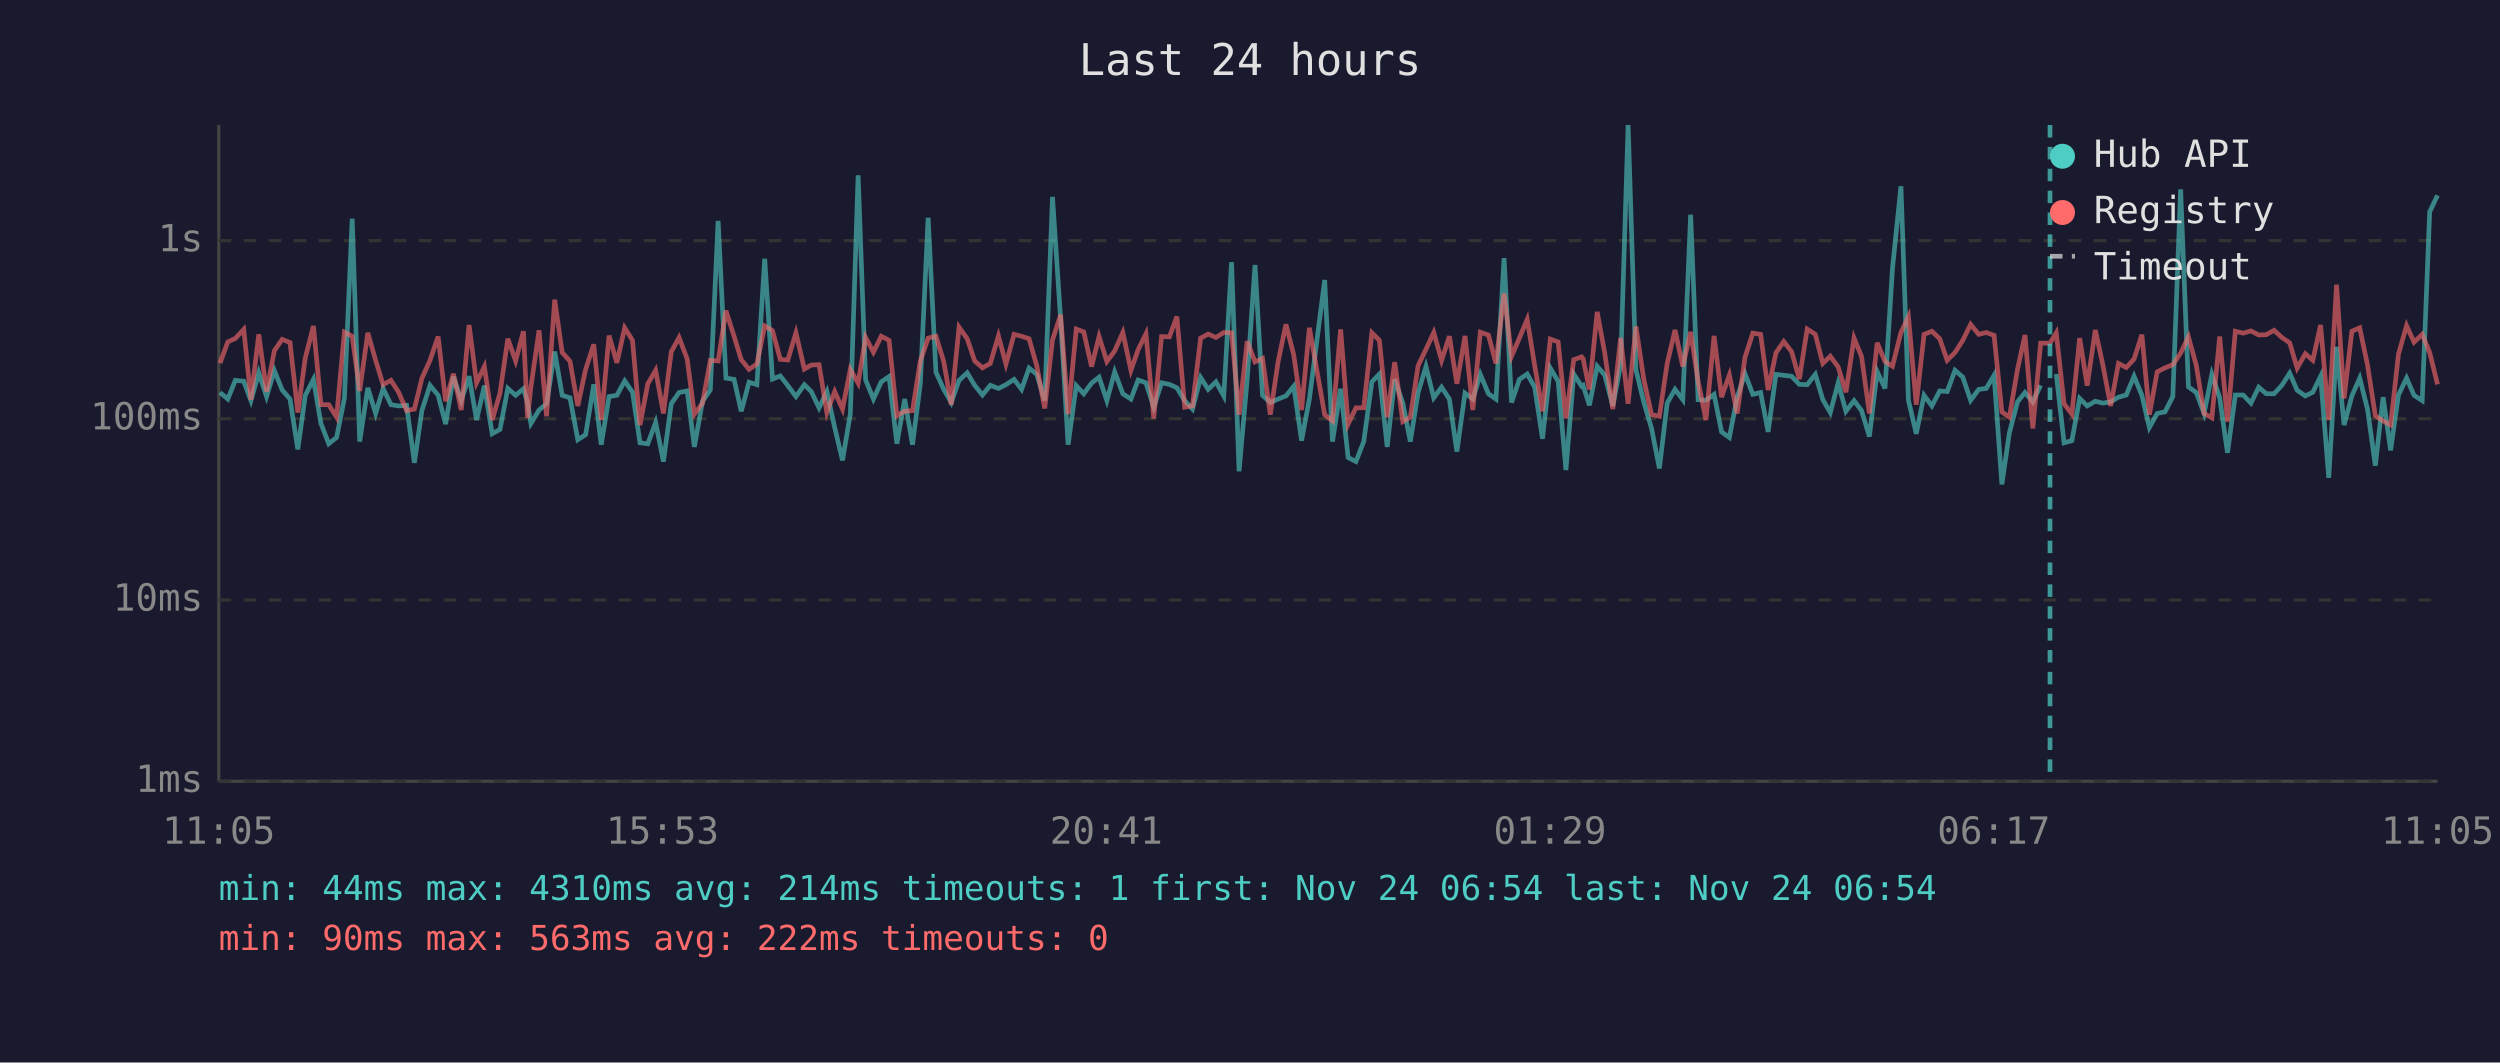
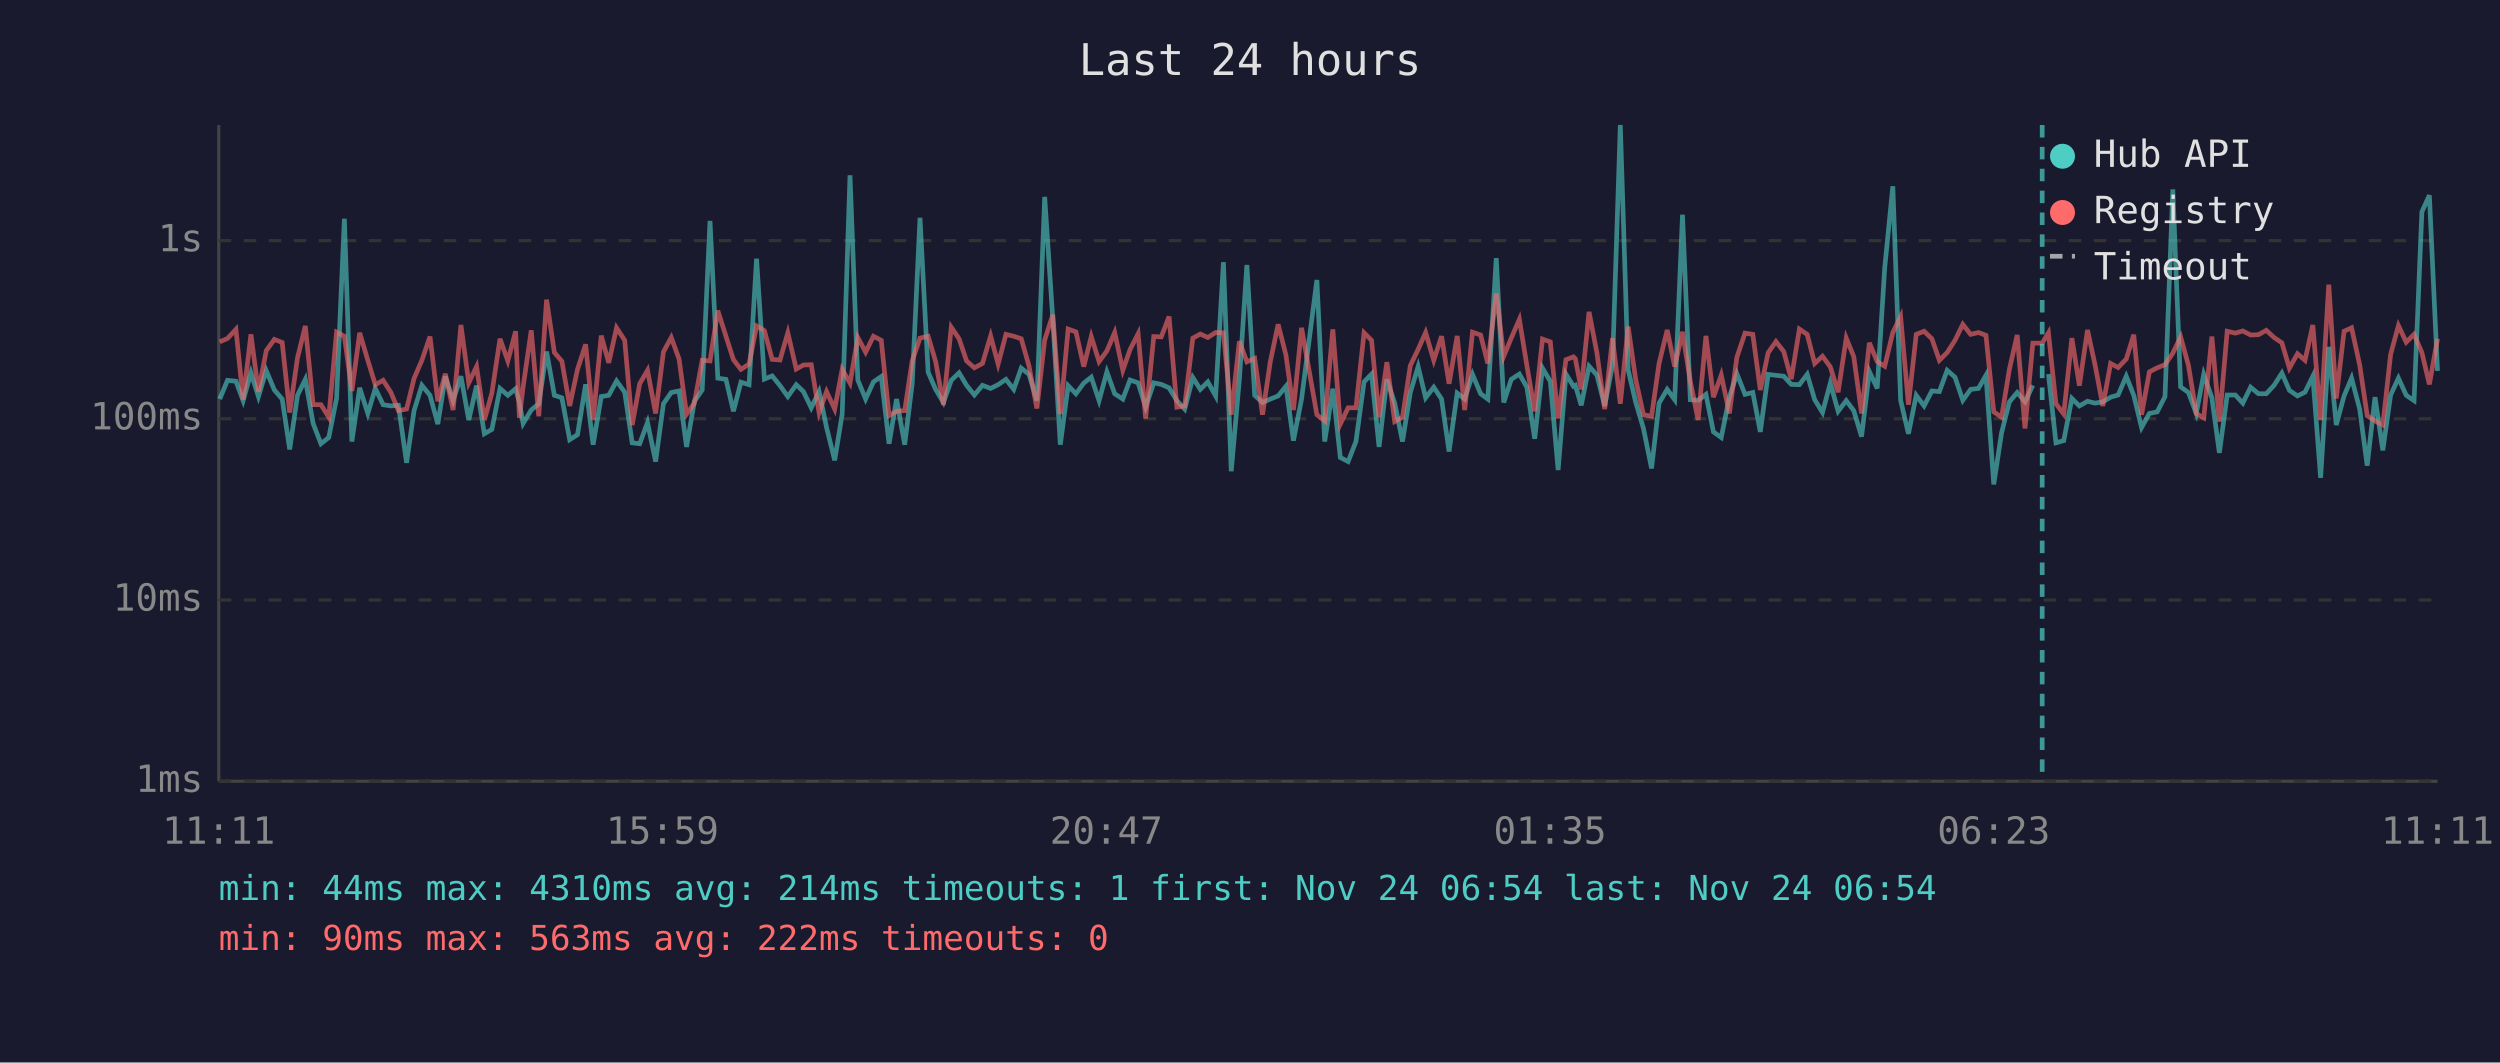
<svg xmlns="http://www.w3.org/2000/svg" viewBox="0 0 800 340" font-family="monospace" font-size="12">
  <rect width="800" height="340" fill="#1a1a2e" />
  <text x="400" y="24" fill="#e0e0e0" font-size="14" text-anchor="middle">Last 24 hours</text>
  <line x1="70" y1="40" x2="70" y2="250" stroke="#444" stroke-width="1" />
  <line x1="70" y1="250" x2="780" y2="250" stroke="#444" stroke-width="1" />
  <line x1="70" y1="250" x2="780" y2="250" stroke="#333" stroke-width="1" stroke-dasharray="4" />
  <text x="65" y="250" fill="#888" text-anchor="end" dominant-baseline="middle">1ms</text>
  <line x1="70" y1="192" x2="780" y2="192" stroke="#333" stroke-width="1" stroke-dasharray="4" />
  <text x="65" y="192" fill="#888" text-anchor="end" dominant-baseline="middle">10ms</text>
  <line x1="70" y1="134" x2="780" y2="134" stroke="#333" stroke-width="1" stroke-dasharray="4" />
  <text x="65" y="134" fill="#888" text-anchor="end" dominant-baseline="middle">100ms</text>
  <line x1="70" y1="77" x2="780" y2="77" stroke="#333" stroke-width="1" stroke-dasharray="4" />
  <text x="65" y="77" fill="#888" text-anchor="end" dominant-baseline="middle">1s</text>
-   <text x="70" y="270" fill="#888" text-anchor="middle">11:05</text>
-   <text x="212" y="270" fill="#888" text-anchor="middle">15:53</text>
-   <text x="354" y="270" fill="#888" text-anchor="middle">20:41</text>
-   <text x="496" y="270" fill="#888" text-anchor="middle">01:29</text>
-   <text x="638" y="270" fill="#888" text-anchor="middle">06:17</text>
-   <text x="780" y="270" fill="#888" text-anchor="middle">11:05</text>
-   <polyline points="70.4,125.6 72.9,127.7 75.3,121.7 78.0,122.0 80.3,128.2 82.8,119.3 85.3,126.9 87.8,118.6 90.3,124.8 92.8,127.7 95.3,143.8 97.7,126.5 100.3,121.4 102.7,135.5 105.2,142.0 107.7,140.0 110.2,127.5 112.7,70.0 115.1,141.3 117.7,124.1 120.2,132.3 122.6,124.3 125.1,129.5 127.6,129.9 130.1,129.7 132.6,148.1 135.0,131.4 137.6,123.3 140.2,126.5 142.6,135.7 145.1,120.5 147.6,128.2 150.1,120.4 152.5,134.4 155.0,123.4 157.5,138.8 160.0,137.4 162.5,124.3 165.0,126.5 167.5,124.4 168.8,128.8 169.9,135.5 172.5,131.2 174.9,129.2 177.5,112.5 179.9,126.5 182.4,127.3 184.9,140.7 187.4,139.1 190.0,123.0 192.4,142.3 194.9,126.9 197.4,126.5 199.9,121.9 202.4,125.5 204.8,141.7 207.3,142.0 209.8,135.2 212.3,147.7 214.8,129.2 217.3,125.6 219.9,125.1 222.2,143.0 224.8,128.4 227.3,124.8 229.8,70.7 232.3,121.0 234.9,121.4 237.2,131.6 239.7,122.3 242.2,123.1 244.7,82.8 247.2,121.3 249.7,120.3 252.1,123.4 254.7,126.9 257.4,123.1 259.6,125.3 262.1,130.5 264.6,125.3 267.1,136.8 269.6,147.3 272.1,132.5 274.6,56.1 277.0,121.6 279.5,127.7 282.0,122.2 284.5,120.5 287.0,142.0 289.5,127.7 292.0,142.3 294.5,122.8 297.0,69.7 299.5,119.1 302.0,124.6 304.4,128.8 306.9,121.7 309.5,119.3 311.9,123.3 314.4,126.4 316.9,123.3 319.5,124.3 321.9,123.1 324.5,121.4 326.9,124.6 329.3,117.8 331.8,119.8 334.3,128.2 336.8,63.0 339.4,102.2 341.8,142.3 344.4,123.4 346.8,126.0 349.3,122.6 351.7,120.7 354.2,128.2 356.7,119.0 359.3,126.0 361.9,127.7 364.2,121.6 366.7,122.5 369.2,130.3 371.7,122.5 374.2,123.0 376.6,124.1 379.1,128.2 381.6,130.9 384.2,120.8 386.6,124.6 389.1,122.2 391.6,126.7 394.1,83.9 396.5,150.8 399.1,121.4 401.6,84.8 404.0,126.5 406.5,128.8 409.0,127.7 411.5,126.7 414.0,123.6 416.5,141.0 419.0,127.7 423.9,89.6 426.4,141.3 429.0,124.4 431.4,146.4 433.9,147.7 436.4,141.3 439.0,122.2 441.4,119.7 443.9,143.0 446.3,121.4 448.9,129.0 451.3,141.3 453.8,125.6 456.3,117.3 458.8,127.3 461.3,123.9 463.8,127.7 466.2,144.5 468.8,125.8 471.3,127.7 473.7,119.8 476.3,126.0 478.7,127.7 481.3,82.6 483.7,128.8 486.2,121.4 488.7,119.7 491.1,123.9 493.6,140.4 496.1,117.8 498.6,122.0 501.1,150.4 503.6,119.7 506.1,123.6 506.6,123.3 508.6,129.7 511.1,117.2 513.5,120.0 516.1,129.9 518.6,116.7 521.0,40.0 523.5,118.3 526.0,128.6 528.5,137.1 531.0,149.9 533.5,129.0 536.0,124.6 538.5,127.9 541.0,68.7 543.4,127.9 545.9,128.1 548.5,126.2 550.9,138.2 553.4,140.0 555.9,127.1 558.4,119.6 560.9,126.2 563.4,125.6 565.8,138.2 568.3,119.8 570.8,120.1 573.3,120.4 575.8,123.0 578.3,123.1 580.9,119.8 583.3,127.9 585.7,132.0 588.2,122.6 590.7,131.6 593.3,128.2 595.7,131.4 598.2,139.7 600.7,118.9 603.2,124.3 605.6,85.8 608.3,59.6 610.7,128.1 613.2,138.8 615.7,126.5 618.2,129.9 620.7,125.1 623.1,125.3 625.6,118.5 628.1,120.7 630.6,128.1 633.2,124.6 635.6,124.3 638.1,120.1 640.6,155.0 643.0,138.5 645.6,128.6 648.0,125.6 650.5,128.6 653.0,123.3" fill="none" stroke="#4ecdc4" stroke-width="1.5" opacity="0.6" />
-   <polyline points="658.0,119.7 660.5,141.7 663.0,141.0 665.5,127.5 667.9,129.9 670.5,128.4 672.9,129.0 675.4,128.6 677.9,127.1 680.4,126.4 682.9,120.4 685.4,126.5 687.8,136.8 690.3,132.3 692.8,131.8 695.3,126.9 697.8,60.6 700.3,123.8 702.8,125.6 705.3,132.3 707.8,119.8 710.3,127.3 712.8,144.9 715.3,126.4 717.8,126.4 720.3,129.0 722.8,123.9 725.2,126.0 727.7,126.0 730.2,123.3 732.7,119.4 735.1,124.9 737.7,126.7 740.1,125.5 742.6,120.4 745.2,152.9 747.7,111.0 750.1,136.0 752.6,126.7 755.1,121.0 757.6,130.9 760.1,149.0 762.6,127.1 765.0,144.1 767.5,126.4 770.1,121.0 772.5,126.5 775.1,128.2 777.5,67.8 780.0,62.5" fill="none" stroke="#4ecdc4" stroke-width="1.5" opacity="0.6" />
-   <polyline points="70.4,116.2 72.9,109.4 75.3,108.3 78.0,105.4 80.3,127.9 82.8,107.0 85.3,125.3 87.8,112.2 90.3,108.6 92.8,109.6 95.3,132.0 97.7,114.5 100.3,104.3 102.7,129.5 105.2,129.5 107.7,133.5 110.2,106.3 112.7,107.6 115.1,125.1 117.7,106.5 120.2,115.3 122.6,123.1 125.1,121.7 127.6,125.6 130.1,131.4 132.6,130.9 135.0,121.1 137.6,115.3 140.2,107.7 142.6,128.4 145.1,119.6 147.6,131.2 150.1,104.0 152.5,122.5 155.0,117.3 157.5,134.4 160.0,125.8 162.5,108.4 165.0,115.5 167.5,106.0 168.8,133.7 169.9,123.8 172.5,105.7 174.9,133.2 177.5,95.9 179.9,112.8 182.4,115.6 184.9,129.9 187.4,118.2 190.0,110.2 192.4,134.4 194.9,107.4 197.4,116.1 199.9,104.9 202.4,108.9 204.8,136.0 207.3,122.8 209.8,118.5 212.3,132.3 214.8,112.6 217.3,108.0 219.9,114.9 222.2,132.5 224.8,129.0 227.3,115.3 229.8,115.5 232.3,99.4 234.9,107.6 237.2,115.1 239.7,118.2 242.2,116.5 244.7,104.3 247.2,105.8 249.7,115.0 252.1,115.2 254.7,106.5 257.4,118.1 259.6,116.8 262.1,116.7 264.6,132.0 267.1,125.3 269.6,130.9 272.1,118.2 274.6,122.6 277.0,108.0 279.5,112.7 282.0,107.6 284.5,108.9 287.0,133.0 289.5,131.6 292.0,131.4 294.5,115.5 297.0,108.2 299.5,107.6 302.0,115.7 304.4,129.5 306.9,104.7 309.5,108.4 311.9,115.5 314.4,117.7 316.9,116.3 319.5,107.5 321.9,116.5 324.5,107.0 326.9,107.6 329.3,108.4 331.8,117.2 334.3,130.7 336.8,108.8 339.4,100.7 341.8,132.5 344.4,105.3 346.8,106.2 349.3,117.3 351.7,107.7 354.2,115.7 356.7,112.3 359.3,106.4 361.9,118.5 364.2,111.9 366.7,106.8 369.2,133.9 371.7,107.7 374.2,107.8 376.6,101.3 379.1,130.3 381.6,129.9 384.2,108.2 386.6,106.9 389.1,108.0 391.6,106.4 394.1,106.5 396.5,132.7 399.1,109.2 401.6,115.8 404.0,114.7 406.5,132.7 409.0,115.7 411.5,103.8 414.0,113.6 416.5,131.2 419.0,104.9 423.9,132.7 426.4,134.7 429.0,105.4 431.4,135.7 433.9,130.5 436.4,130.5 439.0,106.5 441.4,108.9 443.9,133.5 446.3,115.9 448.9,134.9 451.3,133.5 453.8,117.0 456.3,111.8 458.8,106.4 461.3,115.3 463.8,107.6 466.2,122.8 468.8,107.5 471.3,131.2 473.7,106.3 476.3,107.2 478.7,116.3 481.3,93.9 483.7,114.0 486.2,108.2 488.7,102.2 491.1,117.0 493.6,131.6 496.1,108.5 498.6,109.4 501.1,133.9 503.6,115.1 506.1,114.2 506.6,114.8 508.6,124.6 511.1,99.8 513.5,112.9 516.1,130.9 518.6,108.2 521.0,129.2 523.5,104.5 526.0,121.3 528.5,132.7 531.0,133.2 533.5,116.3 536.0,105.6 538.5,117.3 541.0,106.2 543.4,122.0 545.9,134.4 548.5,107.5 550.9,127.1 553.4,120.0 555.9,132.3 558.4,114.3 560.9,106.6 563.4,107.0 565.8,124.8 568.3,112.9 570.8,109.3 573.3,112.5 575.8,121.3 578.3,105.3 580.9,107.0 583.3,116.3 585.7,114.0 588.2,117.4 590.7,125.5 593.3,108.2 595.7,114.1 598.2,132.3 600.7,109.7 603.2,115.7 605.6,117.2 608.3,106.4 610.7,101.3 613.2,129.5 615.7,107.0 618.2,106.0 620.7,108.4 623.1,115.3 625.6,112.8 628.1,108.9 630.6,103.8 633.2,107.0 635.6,106.4 638.1,107.3 640.6,131.8 643.0,133.5 645.6,118.2 648.0,107.2 650.5,137.1 653.0,109.8 656.0,109.8 658.0,106.5 660.5,129.2 663.0,132.5 665.5,108.2 667.9,123.4 670.5,105.6 672.9,116.7 675.4,129.9 677.9,116.3 680.4,117.6 682.9,114.9 685.4,107.1 687.8,132.7 690.3,119.0 692.8,117.7 695.3,116.7 697.8,113.0 700.3,107.8 702.8,116.9 705.3,132.3 707.8,133.7 710.3,107.7 712.8,134.9 715.3,106.0 717.8,106.6 720.3,105.9 722.8,107.2 725.2,107.1 727.7,105.7 730.2,108.0 732.7,109.7 735.1,117.8 737.7,113.2 740.1,115.3 742.6,104.0 745.2,134.4 747.7,91.1 750.1,127.5 752.6,106.0 755.1,104.9 757.6,116.8 760.1,133.0 762.6,134.7 765.0,136.0 767.5,113.4 770.1,104.2 772.5,109.5 775.1,107.0 777.5,112.8 780.0,123.0" fill="none" stroke="#ff6b6b" stroke-width="1.5" opacity="0.6" />
-   <line x1="656.0" y1="40" x2="656.0" y2="250" stroke="#4ecdc4" stroke-width="1.5" stroke-dasharray="4,3" opacity="0.7" />
+   <text x="70" y="270" fill="#888" text-anchor="middle">11:11</text>
+   <text x="212" y="270" fill="#888" text-anchor="middle">15:59</text>
+   <text x="354" y="270" fill="#888" text-anchor="middle">20:47</text>
+   <text x="496" y="270" fill="#888" text-anchor="middle">01:35</text>
+   <text x="638" y="270" fill="#888" text-anchor="middle">06:23</text>
+   <text x="780" y="270" fill="#888" text-anchor="middle">11:11</text>
+   <polyline points="70.3,127.7 72.8,121.7 75.5,122.0 77.8,128.2 80.3,119.3 82.7,126.9 85.2,118.6 87.8,124.8 90.3,127.7 92.7,143.8 95.2,126.5 97.7,121.4 100.2,135.5 102.7,142.0 105.2,140.0 107.7,127.5 110.2,70.0 112.6,141.3 115.1,124.1 117.7,132.3 120.1,124.3 122.6,129.5 125.1,129.9 127.5,129.7 130.1,148.1 132.5,131.4 135.0,123.3 137.6,126.5 140.1,135.7 142.5,120.5 145.0,128.2 147.5,120.4 150.0,134.4 152.5,123.4 155.0,138.8 157.4,137.4 160.0,124.3 162.5,126.5 165.0,124.4 166.2,128.8 167.4,135.5 170.0,131.2 172.4,129.2 174.9,112.5 177.4,126.5 179.8,127.3 182.3,140.7 184.8,139.1 187.4,123.0 189.8,142.3 192.4,126.9 194.8,126.5 197.3,121.9 199.9,125.5 202.3,141.7 204.7,142.0 207.2,135.2 209.8,147.7 212.3,129.2 214.8,125.6 217.3,125.1 219.7,143.0 222.2,128.4 224.7,124.8 227.2,70.7 229.7,121.0 232.3,121.4 234.7,131.6 237.1,122.3 239.7,123.1 242.1,82.8 244.6,121.3 247.1,120.3 249.6,123.4 252.1,126.9 254.8,123.1 257.1,125.3 259.6,130.5 262.1,125.3 264.5,136.8 267.1,147.3 269.5,132.5 272.0,56.1 274.5,121.6 277.0,127.7 279.5,122.2 282.0,120.5 284.5,142.0 286.9,127.7 289.5,142.3 291.9,122.8 294.4,69.7 297.0,119.1 299.4,124.6 301.9,128.8 304.4,121.7 306.9,119.3 309.3,123.3 311.8,126.4 314.4,123.3 317.0,124.3 319.4,123.1 321.9,121.4 324.4,124.6 326.8,117.8 329.3,119.8 331.8,128.2 334.3,63.0 336.9,102.2 339.3,142.3 341.8,123.4 344.3,126.0 346.8,122.6 349.2,120.7 351.7,128.2 354.2,119.0 356.7,126.0 359.3,127.7 361.6,121.6 364.2,122.5 366.6,130.3 369.2,122.5 371.6,123.0 374.1,124.1 376.6,128.2 379.1,130.9 381.7,120.8 384.1,124.6 386.5,122.2 389.0,126.7 391.5,83.9 394.0,150.8 396.6,121.4 399.0,84.8 401.5,126.5 404.0,128.8 406.5,127.7 409.0,126.7 411.5,123.6 413.9,141.0 416.5,127.7 421.4,89.6 423.9,141.3 426.5,124.4 428.9,146.4 431.4,147.7 433.9,141.3 436.5,122.2 438.9,119.7 441.3,143.0 443.8,121.4 446.3,129.0 448.8,141.3 451.3,125.6 453.8,117.3 456.2,127.3 458.8,123.9 461.3,127.7 463.7,144.5 466.3,125.8 468.7,127.7 471.2,119.8 473.8,126.0 476.1,127.7 478.8,82.6 481.2,128.8 483.6,121.4 486.2,119.7 488.6,123.9 491.1,140.4 493.6,117.8 496.1,122.0 498.6,150.4 501.1,119.7 503.5,123.6 504.1,123.3 506.0,129.7 508.5,117.2 511.0,120.0 513.5,129.9 516.0,116.7 518.5,40.0 521.0,118.3 523.4,128.6 525.9,137.1 528.5,149.9 530.9,129.0 533.5,124.6 535.9,127.9 538.4,68.7 540.9,127.9 543.4,128.1 545.9,126.2 548.3,138.2 550.8,140.0 553.4,127.1 555.8,119.6 558.4,126.2 560.9,125.6 563.3,138.2 565.8,119.8 568.3,120.1 570.8,120.4 573.2,123.0 575.8,123.1 578.3,119.8 580.7,127.9 583.2,132.0 585.7,122.6 588.2,131.6 590.8,128.2 593.2,131.4 595.7,139.7 598.2,118.9 600.7,124.3 603.1,85.8 605.7,59.6 608.2,128.1 610.7,138.8 613.2,126.5 615.7,129.9 618.2,125.1 620.6,125.3 623.1,118.5 625.6,120.7 628.1,128.1 630.6,124.6 633.1,124.3 635.5,120.1 638.0,155.0 640.5,138.5 643.0,128.6 645.5,125.6 648.0,128.6 650.5,123.3" fill="none" stroke="#4ecdc4" stroke-width="1.5" opacity="0.6" />
+   <polyline points="655.5,119.7 657.9,141.7 660.4,141.0 663.0,127.5 665.4,129.9 668.0,128.4 670.4,129.0 672.9,128.6 675.4,127.1 677.8,126.4 680.4,120.4 682.8,126.5 685.3,136.8 687.8,132.3 690.3,131.8 692.8,126.9 695.3,60.6 697.8,123.8 700.3,125.6 702.8,132.3 705.2,119.8 707.8,127.3 710.2,144.9 712.7,126.4 715.3,126.4 717.7,129.0 720.2,123.9 722.7,126.0 725.2,126.0 727.7,123.3 730.2,119.4 732.6,124.9 735.2,126.7 737.6,125.5 740.1,120.4 742.6,152.9 745.2,111.0 747.6,136.0 750.1,126.7 752.5,121.0 755.1,130.9 757.5,149.0 760.0,127.1 762.5,144.1 765.0,126.4 767.5,121.0 770.0,126.5 772.5,128.2 775.0,67.8 777.4,62.5 780.0,118.7" fill="none" stroke="#4ecdc4" stroke-width="1.5" opacity="0.6" />
+   <polyline points="70.3,109.4 72.8,108.3 75.5,105.4 77.8,127.9 80.3,107.0 82.7,125.3 85.2,112.2 87.8,108.6 90.3,109.6 92.7,132.0 95.2,114.5 97.7,104.3 100.2,129.5 102.7,129.5 105.2,133.5 107.7,106.3 110.2,107.6 112.6,125.1 115.1,106.5 117.7,115.3 120.1,123.1 122.6,121.7 125.1,125.6 127.5,131.4 130.1,130.9 132.5,121.1 135.0,115.3 137.6,107.7 140.1,128.4 142.5,119.6 145.0,131.2 147.5,104.0 150.0,122.5 152.5,117.3 155.0,134.4 157.4,125.8 160.0,108.4 162.5,115.5 165.0,106.0 166.2,133.7 167.4,123.8 170.0,105.7 172.4,133.2 174.9,95.9 177.4,112.8 179.8,115.6 182.3,129.9 184.8,118.2 187.4,110.2 189.8,134.4 192.4,107.4 194.8,116.1 197.3,104.9 199.9,108.9 202.3,136.0 204.7,122.8 207.2,118.5 209.8,132.3 212.3,112.6 214.8,108.0 217.3,114.9 219.7,132.5 222.2,129.0 224.7,115.3 227.2,115.5 229.7,99.4 232.3,107.6 234.7,115.1 237.1,118.2 239.7,116.5 242.1,104.3 244.6,105.8 247.1,115.0 249.6,115.2 252.1,106.5 254.8,118.1 257.1,116.8 259.6,116.7 262.1,132.0 264.5,125.3 267.1,130.9 269.5,118.2 272.0,122.6 274.5,108.0 277.0,112.7 279.5,107.6 282.0,108.9 284.5,133.0 286.9,131.6 289.5,131.4 291.9,115.5 294.4,108.2 297.0,107.6 299.4,115.7 301.9,129.5 304.4,104.7 306.9,108.4 309.3,115.5 311.8,117.7 314.4,116.3 317.0,107.5 319.4,116.5 321.9,107.0 324.4,107.6 326.8,108.4 329.3,117.2 331.8,130.7 334.3,108.8 336.9,100.7 339.3,132.5 341.8,105.3 344.3,106.2 346.8,117.3 349.2,107.7 351.7,115.7 354.2,112.3 356.7,106.4 359.3,118.5 361.6,111.9 364.2,106.8 366.6,133.9 369.2,107.7 371.6,107.8 374.1,101.3 376.6,130.3 379.1,129.9 381.7,108.2 384.1,106.9 386.5,108.0 389.0,106.4 391.5,106.5 394.0,132.7 396.6,109.2 399.0,115.8 401.5,114.7 404.0,132.7 406.5,115.7 409.0,103.8 411.5,113.6 413.9,131.2 416.5,104.9 421.4,132.7 423.9,134.7 426.5,105.4 428.9,135.7 431.4,130.5 433.9,130.5 436.5,106.5 438.9,108.9 441.3,133.5 443.8,115.9 446.3,134.9 448.8,133.5 451.3,117.0 453.8,111.8 456.2,106.4 458.8,115.3 461.3,107.6 463.7,122.8 466.3,107.5 468.7,131.2 471.2,106.3 473.8,107.2 476.1,116.3 478.8,93.9 481.2,114.0 483.6,108.2 486.2,102.2 488.6,117.0 491.1,131.6 493.6,108.5 496.1,109.4 498.6,133.9 501.1,115.1 503.5,114.2 504.1,114.8 506.0,124.6 508.5,99.8 511.0,112.9 513.5,130.9 516.0,108.2 518.5,129.2 521.0,104.5 523.4,121.3 525.9,132.7 528.5,133.2 530.9,116.3 533.5,105.6 535.9,117.3 538.4,106.2 540.9,122.0 543.4,134.4 545.9,107.5 548.3,127.1 550.8,120.0 553.4,132.3 555.8,114.3 558.4,106.6 560.9,107.0 563.3,124.8 565.8,112.9 568.3,109.3 570.8,112.5 573.2,121.3 575.8,105.3 578.3,107.0 580.7,116.3 583.2,114.0 585.7,117.4 588.2,125.5 590.8,108.2 593.2,114.1 595.7,132.3 598.2,109.7 600.7,115.7 603.1,117.2 605.7,106.4 608.2,101.3 610.7,129.5 613.2,107.0 615.7,106.0 618.2,108.4 620.6,115.3 623.1,112.8 625.6,108.9 628.1,103.8 630.6,107.0 633.1,106.4 635.5,107.3 638.0,131.8 640.5,133.5 643.0,118.2 645.5,107.2 648.0,137.1 650.5,109.8 653.5,109.8 655.5,106.5 657.9,129.2 660.4,132.5 663.0,108.2 665.4,123.4 668.0,105.6 670.4,116.7 672.9,129.9 675.4,116.3 677.8,117.6 680.4,114.9 682.8,107.1 685.3,132.7 687.8,119.0 690.3,117.7 692.8,116.7 695.3,113.0 697.8,107.8 700.3,116.9 702.8,132.3 705.2,133.7 707.8,107.7 710.2,134.9 712.7,106.0 715.3,106.6 717.7,105.9 720.2,107.2 722.7,107.1 725.2,105.7 727.7,108.0 730.2,109.7 732.6,117.8 735.2,113.2 737.6,115.3 740.1,104.0 742.6,134.4 745.2,91.1 747.6,127.5 750.1,106.0 752.5,104.9 755.1,116.8 757.5,133.0 760.0,134.7 762.5,136.0 765.0,113.4 767.5,104.2 770.0,109.5 772.5,107.0 775.0,112.8 777.4,123.0 780.0,108.4" fill="none" stroke="#ff6b6b" stroke-width="1.5" opacity="0.6" />
+   <line x1="653.5" y1="40" x2="653.5" y2="250" stroke="#4ecdc4" stroke-width="1.5" stroke-dasharray="4,3" opacity="0.7" />
  <circle cx="660" cy="50" r="4" fill="#4ecdc4" />
  <text x="670" y="50" fill="#e0e0e0" dominant-baseline="middle">Hub API</text>
  <circle cx="660" cy="68" r="4" fill="#ff6b6b" />
  <text x="670" y="68" fill="#e0e0e0" dominant-baseline="middle">Registry</text>
  <line x1="656" y1="82" x2="664" y2="82" stroke="#e0e0e0" stroke-width="1.5" stroke-dasharray="4,3" opacity="0.7" />
  <text x="670" y="86" fill="#e0e0e0" dominant-baseline="middle">Timeout</text>
  <text x="70" y="288" fill="#4ecdc4" font-size="11">min: 44ms  max: 4310ms  avg: 214ms  timeouts: 1  first: Nov 24 06:54  last: Nov 24 06:54</text>
  <text x="70" y="304" fill="#ff6b6b" font-size="11">min: 90ms  max: 563ms  avg: 222ms  timeouts: 0</text>
</svg>
